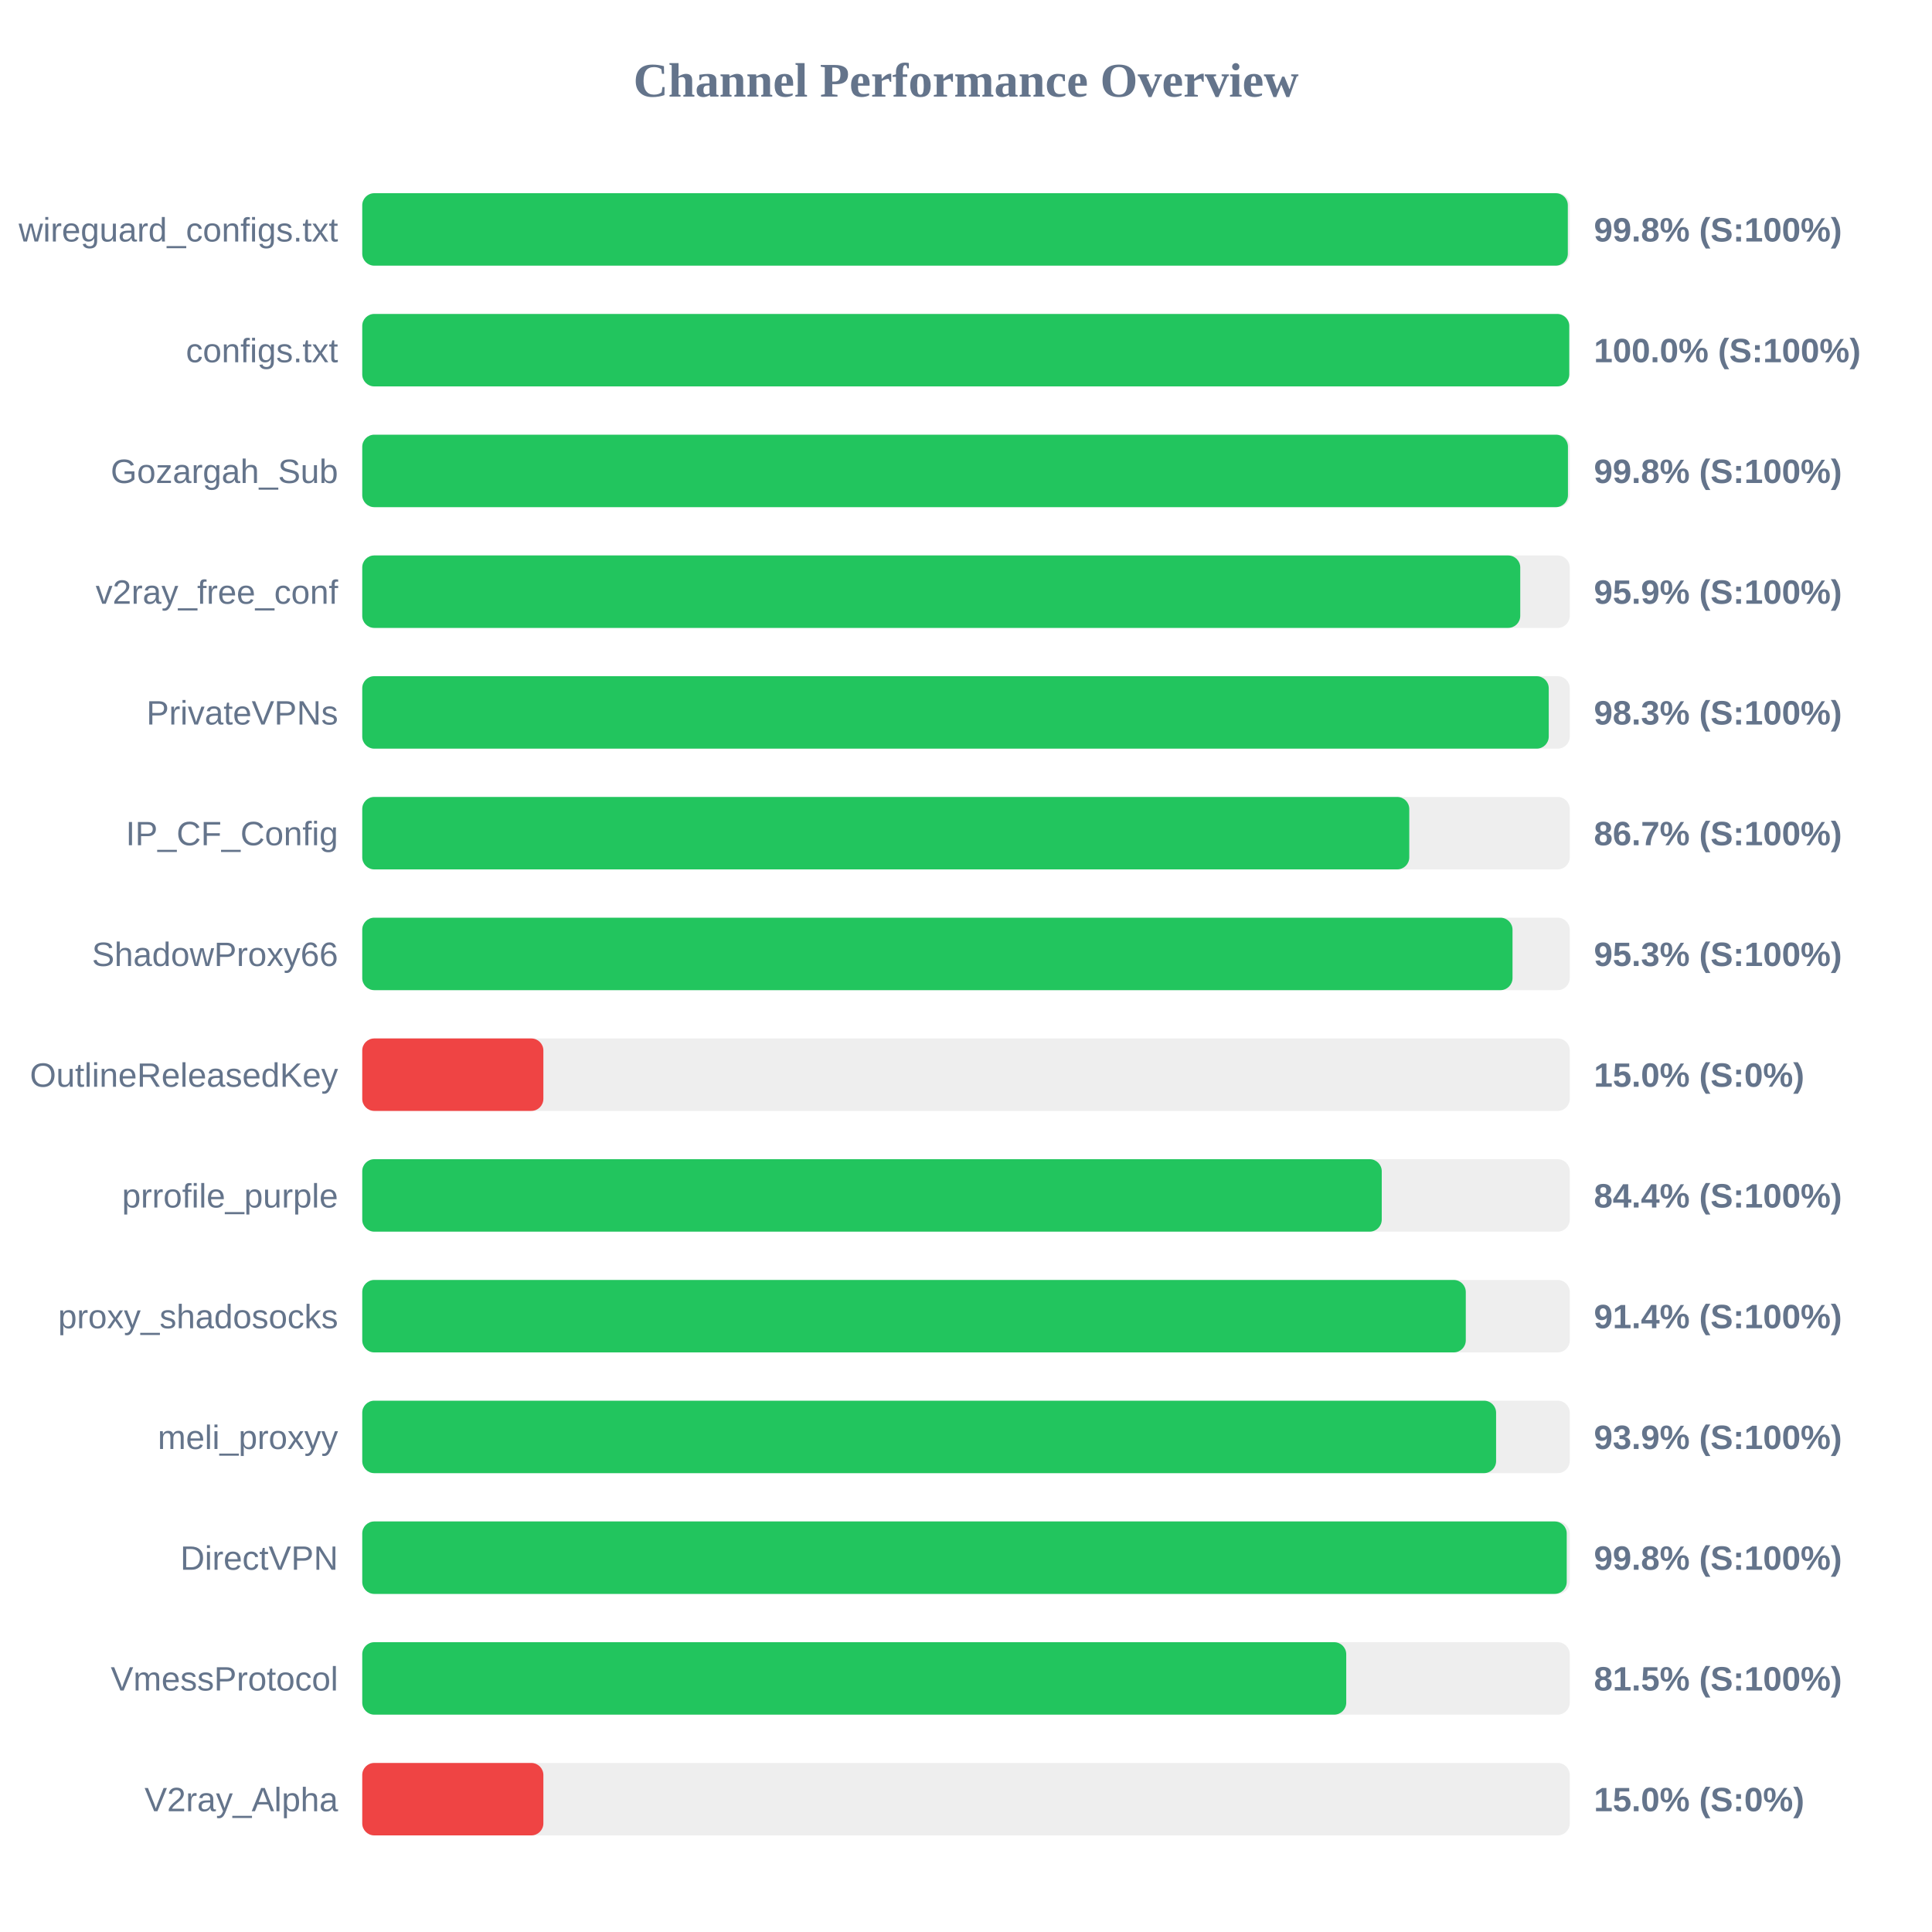
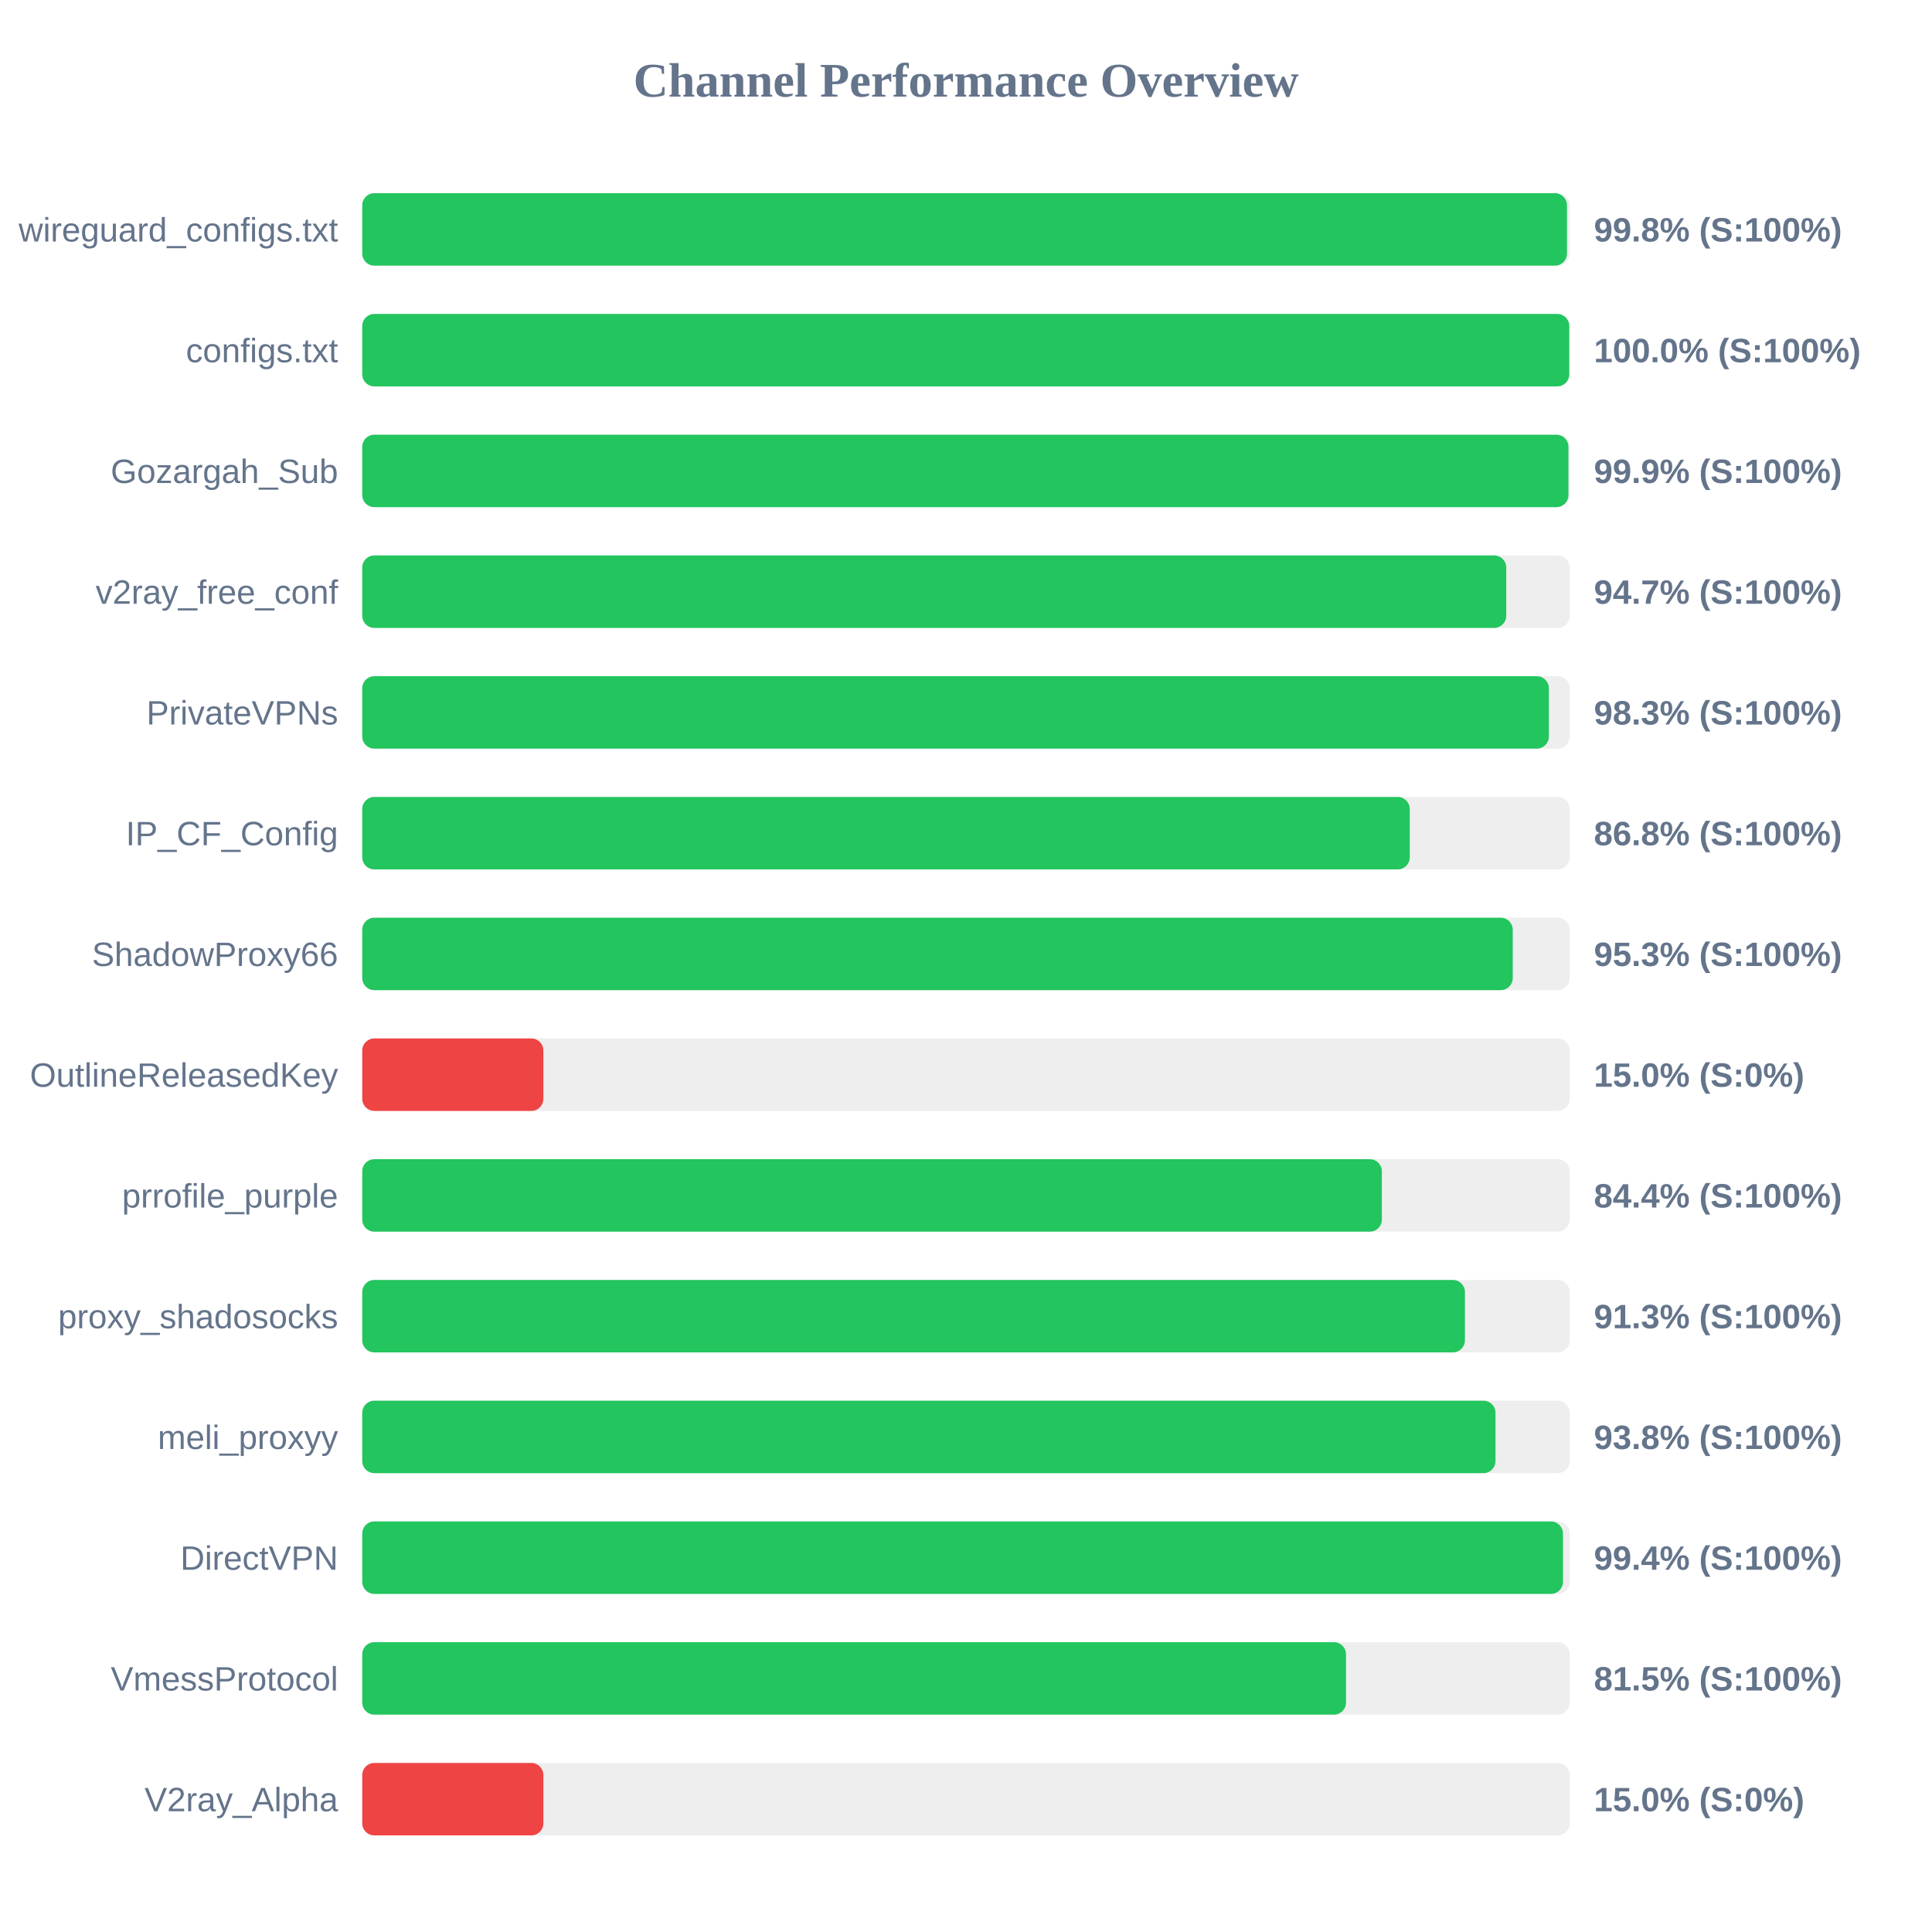
<svg xmlns="http://www.w3.org/2000/svg" width="800" height="800" version="1.1">
  <style>
        .row { font: 14px Arial; fill: #64748b; }
        .score { font: bold 14px Arial; fill: #64748b; }
    </style>
  <text x="400" y="40" text-anchor="middle" font-size="20px" font-weight="bold" fill="#64748b">Channel Performance Overview</text>
  <rect x="150" y="80" width="500" height="30" fill="#eee" rx="5" />
-   <rect x="150" y="80" width="499.2" height="30" fill="#22c55e" rx="5" />
+   <rect x="150" y="80" width="498.85" height="30" fill="#22c55e" rx="5" />
  <text x="140" y="100" text-anchor="end" class="row">wireguard_configs.txt</text>
  <text x="660" y="100" text-anchor="start" class="score">99.8% (S:100%)</text>
  <rect x="150" y="130" width="500" height="30" fill="#eee" rx="5" />
  <rect x="150" y="130" width="499.8" height="30" fill="#22c55e" rx="5" />
  <text x="140" y="150" text-anchor="end" class="row">configs.txt</text>
  <text x="660" y="150" text-anchor="start" class="score">100.0% (S:100%)</text>
  <rect x="150" y="180" width="500" height="30" fill="#eee" rx="5" />
-   <rect x="150" y="180" width="499.25" height="30" fill="#22c55e" rx="5" />
+   <rect x="150" y="180" width="499.45" height="30" fill="#22c55e" rx="5" />
  <text x="140" y="200" text-anchor="end" class="row">Gozargah_Sub</text>
-   <text x="660" y="200" text-anchor="start" class="score">99.8% (S:100%)</text>
+   <text x="660" y="200" text-anchor="start" class="score">99.9% (S:100%)</text>
  <rect x="150" y="230" width="500" height="30" fill="#eee" rx="5" />
-   <rect x="150" y="230" width="479.5" height="30" fill="#22c55e" rx="5" />
+   <rect x="150" y="230" width="473.7" height="30" fill="#22c55e" rx="5" />
  <text x="140" y="250" text-anchor="end" class="row">v2ray_free_conf</text>
-   <text x="660" y="250" text-anchor="start" class="score">95.9% (S:100%)</text>
+   <text x="660" y="250" text-anchor="start" class="score">94.7% (S:100%)</text>
  <rect x="150" y="280" width="500" height="30" fill="#eee" rx="5" />
-   <rect x="150" y="280" width="491.3" height="30" fill="#22c55e" rx="5" />
+   <rect x="150" y="280" width="491.35" height="30" fill="#22c55e" rx="5" />
  <text x="140" y="300" text-anchor="end" class="row">PrivateVPNs</text>
  <text x="660" y="300" text-anchor="start" class="score">98.3% (S:100%)</text>
  <rect x="150" y="330" width="500" height="30" fill="#eee" rx="5" />
-   <rect x="150" y="330" width="433.55" height="30" fill="#22c55e" rx="5" />
+   <rect x="150" y="330" width="433.75" height="30" fill="#22c55e" rx="5" />
  <text x="140" y="350" text-anchor="end" class="row">IP_CF_Config</text>
-   <text x="660" y="350" text-anchor="start" class="score">86.7% (S:100%)</text>
+   <text x="660" y="350" text-anchor="start" class="score">86.8% (S:100%)</text>
  <rect x="150" y="380" width="500" height="30" fill="#eee" rx="5" />
-   <rect x="150" y="380" width="476.3" height="30" fill="#22c55e" rx="5" />
+   <rect x="150" y="380" width="476.4" height="30" fill="#22c55e" rx="5" />
  <text x="140" y="400" text-anchor="end" class="row">ShadowProxy66</text>
  <text x="660" y="400" text-anchor="start" class="score">95.3% (S:100%)</text>
  <rect x="150" y="430" width="500" height="30" fill="#eee" rx="5" />
  <rect x="150" y="430" width="75.0" height="30" fill="#ef4444" rx="5" />
  <text x="140" y="450" text-anchor="end" class="row">OutlineReleasedKey</text>
  <text x="660" y="450" text-anchor="start" class="score">15.0% (S:0%)</text>
  <rect x="150" y="480" width="500" height="30" fill="#eee" rx="5" />
-   <rect x="150" y="480" width="422.15" height="30" fill="#22c55e" rx="5" />
+   <rect x="150" y="480" width="422.2" height="30" fill="#22c55e" rx="5" />
  <text x="140" y="500" text-anchor="end" class="row">prrofile_purple</text>
  <text x="660" y="500" text-anchor="start" class="score">84.4% (S:100%)</text>
  <rect x="150" y="530" width="500" height="30" fill="#eee" rx="5" />
-   <rect x="150" y="530" width="456.95" height="30" fill="#22c55e" rx="5" />
+   <rect x="150" y="530" width="456.6" height="30" fill="#22c55e" rx="5" />
  <text x="140" y="550" text-anchor="end" class="row">proxy_shadosocks</text>
-   <text x="660" y="550" text-anchor="start" class="score">91.4% (S:100%)</text>
+   <text x="660" y="550" text-anchor="start" class="score">91.3% (S:100%)</text>
  <rect x="150" y="580" width="500" height="30" fill="#eee" rx="5" />
-   <rect x="150" y="580" width="469.5" height="30" fill="#22c55e" rx="5" />
+   <rect x="150" y="580" width="469.25" height="30" fill="#22c55e" rx="5" />
  <text x="140" y="600" text-anchor="end" class="row">meli_proxyy</text>
-   <text x="660" y="600" text-anchor="start" class="score">93.9% (S:100%)</text>
+   <text x="660" y="600" text-anchor="start" class="score">93.8% (S:100%)</text>
  <rect x="150" y="630" width="500" height="30" fill="#eee" rx="5" />
-   <rect x="150" y="630" width="498.75" height="30" fill="#22c55e" rx="5" />
+   <rect x="150" y="630" width="497.2" height="30" fill="#22c55e" rx="5" />
  <text x="140" y="650" text-anchor="end" class="row">DirectVPN</text>
-   <text x="660" y="650" text-anchor="start" class="score">99.8% (S:100%)</text>
+   <text x="660" y="650" text-anchor="start" class="score">99.4% (S:100%)</text>
  <rect x="150" y="680" width="500" height="30" fill="#eee" rx="5" />
-   <rect x="150" y="680" width="407.45" height="30" fill="#22c55e" rx="5" />
+   <rect x="150" y="680" width="407.35" height="30" fill="#22c55e" rx="5" />
  <text x="140" y="700" text-anchor="end" class="row">VmessProtocol</text>
  <text x="660" y="700" text-anchor="start" class="score">81.5% (S:100%)</text>
  <rect x="150" y="730" width="500" height="30" fill="#eee" rx="5" />
  <rect x="150" y="730" width="75.0" height="30" fill="#ef4444" rx="5" />
  <text x="140" y="750" text-anchor="end" class="row">V2ray_Alpha</text>
  <text x="660" y="750" text-anchor="start" class="score">15.0% (S:0%)</text>
</svg>
